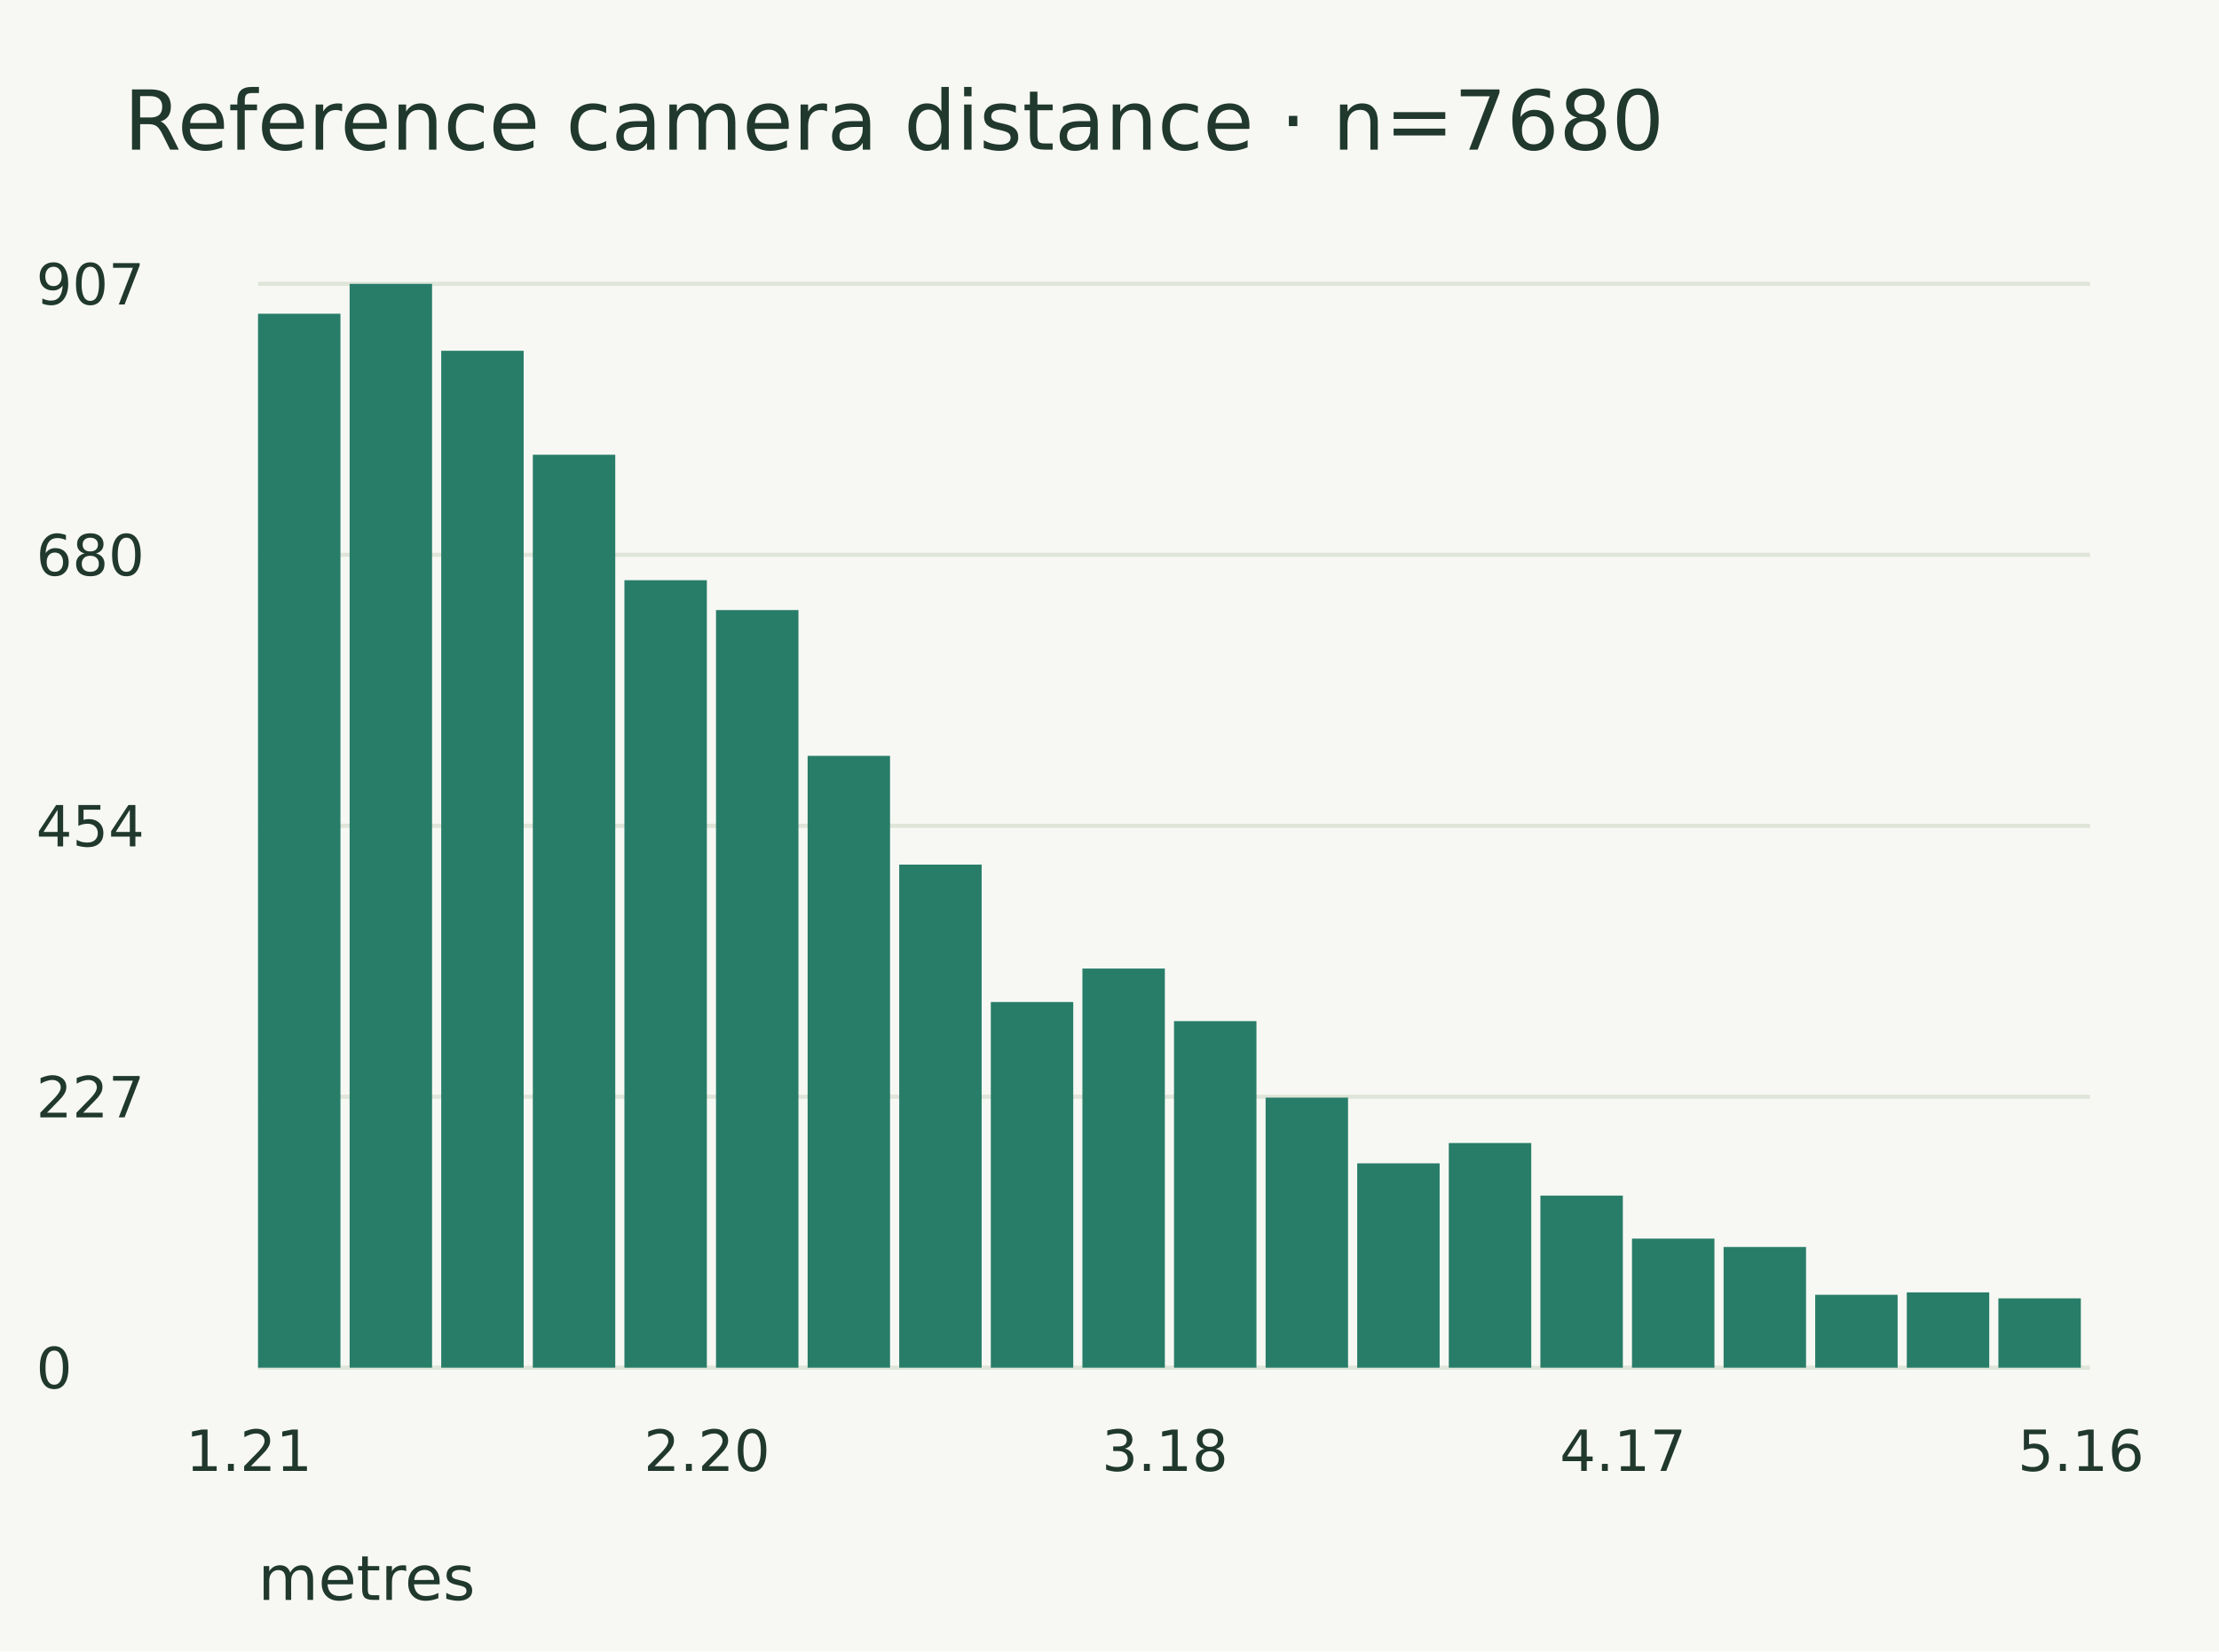
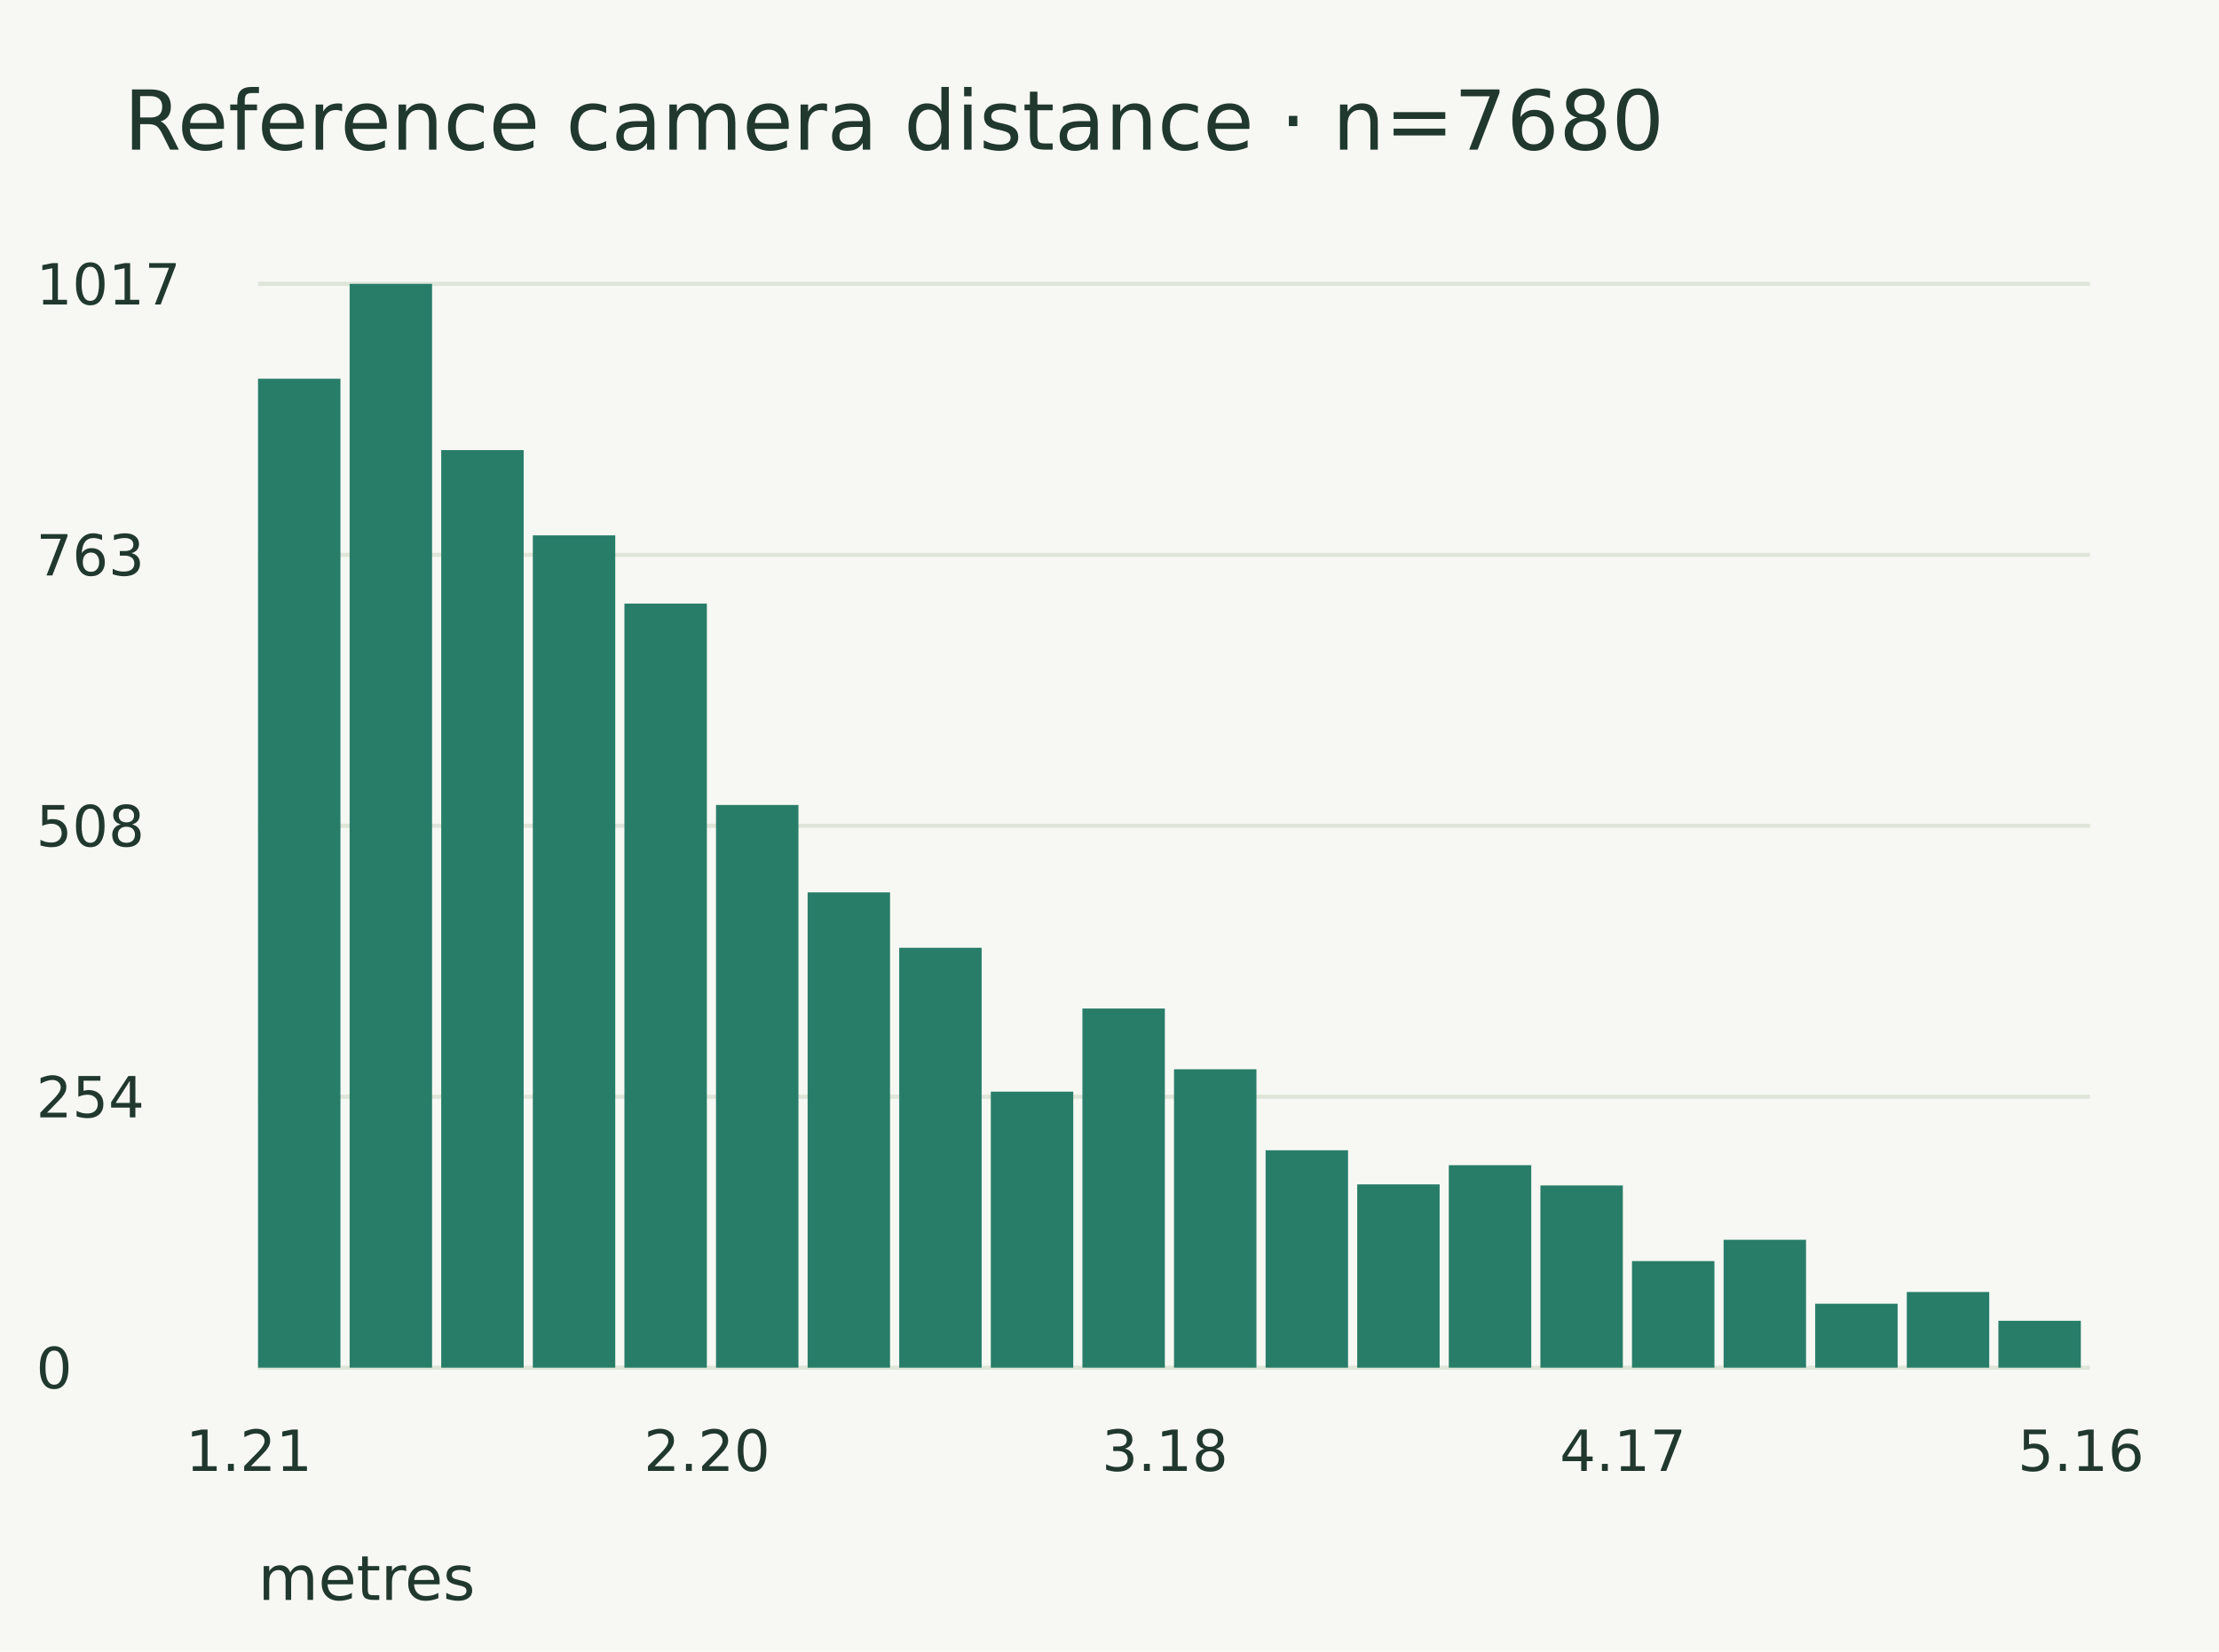
<svg xmlns="http://www.w3.org/2000/svg" width="430" height="320" viewBox="0 0 430 320">
  <rect width="100%" height="100%" fill="#f7f8f3" />
  <g font-family="DejaVu Sans" fill="#20382e">
    <text x="24.000" y="29.000" font-size="16">Reference camera distance · n=7680</text>
    <path d="M50.000,55.000 L405.000,55.000" stroke="#dfe5d9" stroke-width="0.8" fill="none" />
-     <text x="7.000" y="59.000" font-size="11">907</text>
+     <text x="7.000" y="59.000" font-size="11">1017</text>
    <path d="M50.000,107.500 L405.000,107.500" stroke="#dfe5d9" stroke-width="0.8" fill="none" />
-     <text x="7.000" y="111.500" font-size="11">680</text>
+     <text x="7.000" y="111.500" font-size="11">763</text>
    <path d="M50.000,160.000 L405.000,160.000" stroke="#dfe5d9" stroke-width="0.8" fill="none" />
-     <text x="7.000" y="164.000" font-size="11">454</text>
+     <text x="7.000" y="164.000" font-size="11">508</text>
    <path d="M50.000,212.500 L405.000,212.500" stroke="#dfe5d9" stroke-width="0.8" fill="none" />
-     <text x="7.000" y="216.500" font-size="11">227</text>
+     <text x="7.000" y="216.500" font-size="11">254</text>
    <path d="M50.000,265.000 L405.000,265.000" stroke="#dfe5d9" stroke-width="0.8" fill="none" />
    <text x="7.000" y="269.000" font-size="11">0</text>
-     <rect x="50" y="60.788" width="15.975" height="204.212" fill="#287d69" />
+     <rect x="50" y="73.378" width="15.975" height="191.622" fill="#287d69" />
    <rect x="67.75" y="55" width="15.975" height="210" fill="#287d69" />
-     <rect x="85.5" y="67.966" width="15.975" height="197.034" fill="#287d69" />
-     <rect x="103.25" y="88.109" width="15.975" height="176.891" fill="#287d69" />
-     <rect x="121" y="112.42" width="15.975" height="152.58" fill="#287d69" />
-     <rect x="138.75" y="118.208" width="15.975" height="146.792" fill="#287d69" />
-     <rect x="156.5" y="146.455" width="15.975" height="118.545" fill="#287d69" />
-     <rect x="174.25" y="167.525" width="15.975" height="97.475" fill="#287d69" />
-     <rect x="192" y="194.151" width="15.975" height="70.849" fill="#287d69" />
-     <rect x="209.75" y="187.668" width="15.975" height="77.332" fill="#287d69" />
-     <rect x="227.5" y="197.856" width="15.975" height="67.144" fill="#287d69" />
-     <rect x="245.25" y="212.674" width="15.975" height="52.326" fill="#287d69" />
-     <rect x="263" y="225.408" width="15.975" height="39.592" fill="#287d69" />
-     <rect x="280.75" y="221.472" width="15.975" height="43.528" fill="#287d69" />
-     <rect x="298.5" y="231.659" width="15.975" height="33.341" fill="#287d69" />
-     <rect x="316.25" y="239.994" width="15.975" height="25.006" fill="#287d69" />
-     <rect x="334" y="241.615" width="15.975" height="23.385" fill="#287d69" />
-     <rect x="351.75" y="250.877" width="15.975" height="14.123" fill="#287d69" />
-     <rect x="369.5" y="250.413" width="15.975" height="14.587" fill="#287d69" />
-     <rect x="387.25" y="251.571" width="15.975" height="13.429" fill="#287d69" />
+     <rect x="85.5" y="87.212" width="15.975" height="177.788" fill="#287d69" />
+     <rect x="103.25" y="103.732" width="15.975" height="161.268" fill="#287d69" />
+     <rect x="121" y="116.947" width="15.975" height="148.053" fill="#287d69" />
+     <rect x="138.75" y="155.973" width="15.975" height="109.027" fill="#287d69" />
+     <rect x="156.5" y="172.906" width="15.975" height="92.094" fill="#287d69" />
+     <rect x="174.25" y="183.643" width="15.975" height="81.357" fill="#287d69" />
+     <rect x="192" y="211.519" width="15.975" height="53.481" fill="#287d69" />
+     <rect x="209.75" y="195.413" width="15.975" height="69.587" fill="#287d69" />
+     <rect x="227.5" y="207.183" width="15.975" height="57.817" fill="#287d69" />
+     <rect x="245.25" y="222.876" width="15.975" height="42.124" fill="#287d69" />
+     <rect x="263" y="229.484" width="15.975" height="35.516" fill="#287d69" />
+     <rect x="280.75" y="225.767" width="15.975" height="39.233" fill="#287d69" />
+     <rect x="298.5" y="229.69" width="15.975" height="35.31" fill="#287d69" />
+     <rect x="316.25" y="244.351" width="15.975" height="20.649" fill="#287d69" />
+     <rect x="334" y="240.221" width="15.975" height="24.779" fill="#287d69" />
+     <rect x="351.75" y="252.611" width="15.975" height="12.389" fill="#287d69" />
+     <rect x="369.5" y="250.339" width="15.975" height="14.661" fill="#287d69" />
+     <rect x="387.25" y="255.914" width="15.975" height="9.086" fill="#287d69" />
    <text x="36.000" y="285.000" font-size="11">1.21</text>
    <text x="124.750" y="285.000" font-size="11">2.20</text>
    <text x="213.500" y="285.000" font-size="11">3.18</text>
    <text x="302.250" y="285.000" font-size="11">4.17</text>
    <text x="391.000" y="285.000" font-size="11">5.16</text>
    <text x="50.000" y="310.000" font-size="12">metres</text>
  </g>
</svg>
